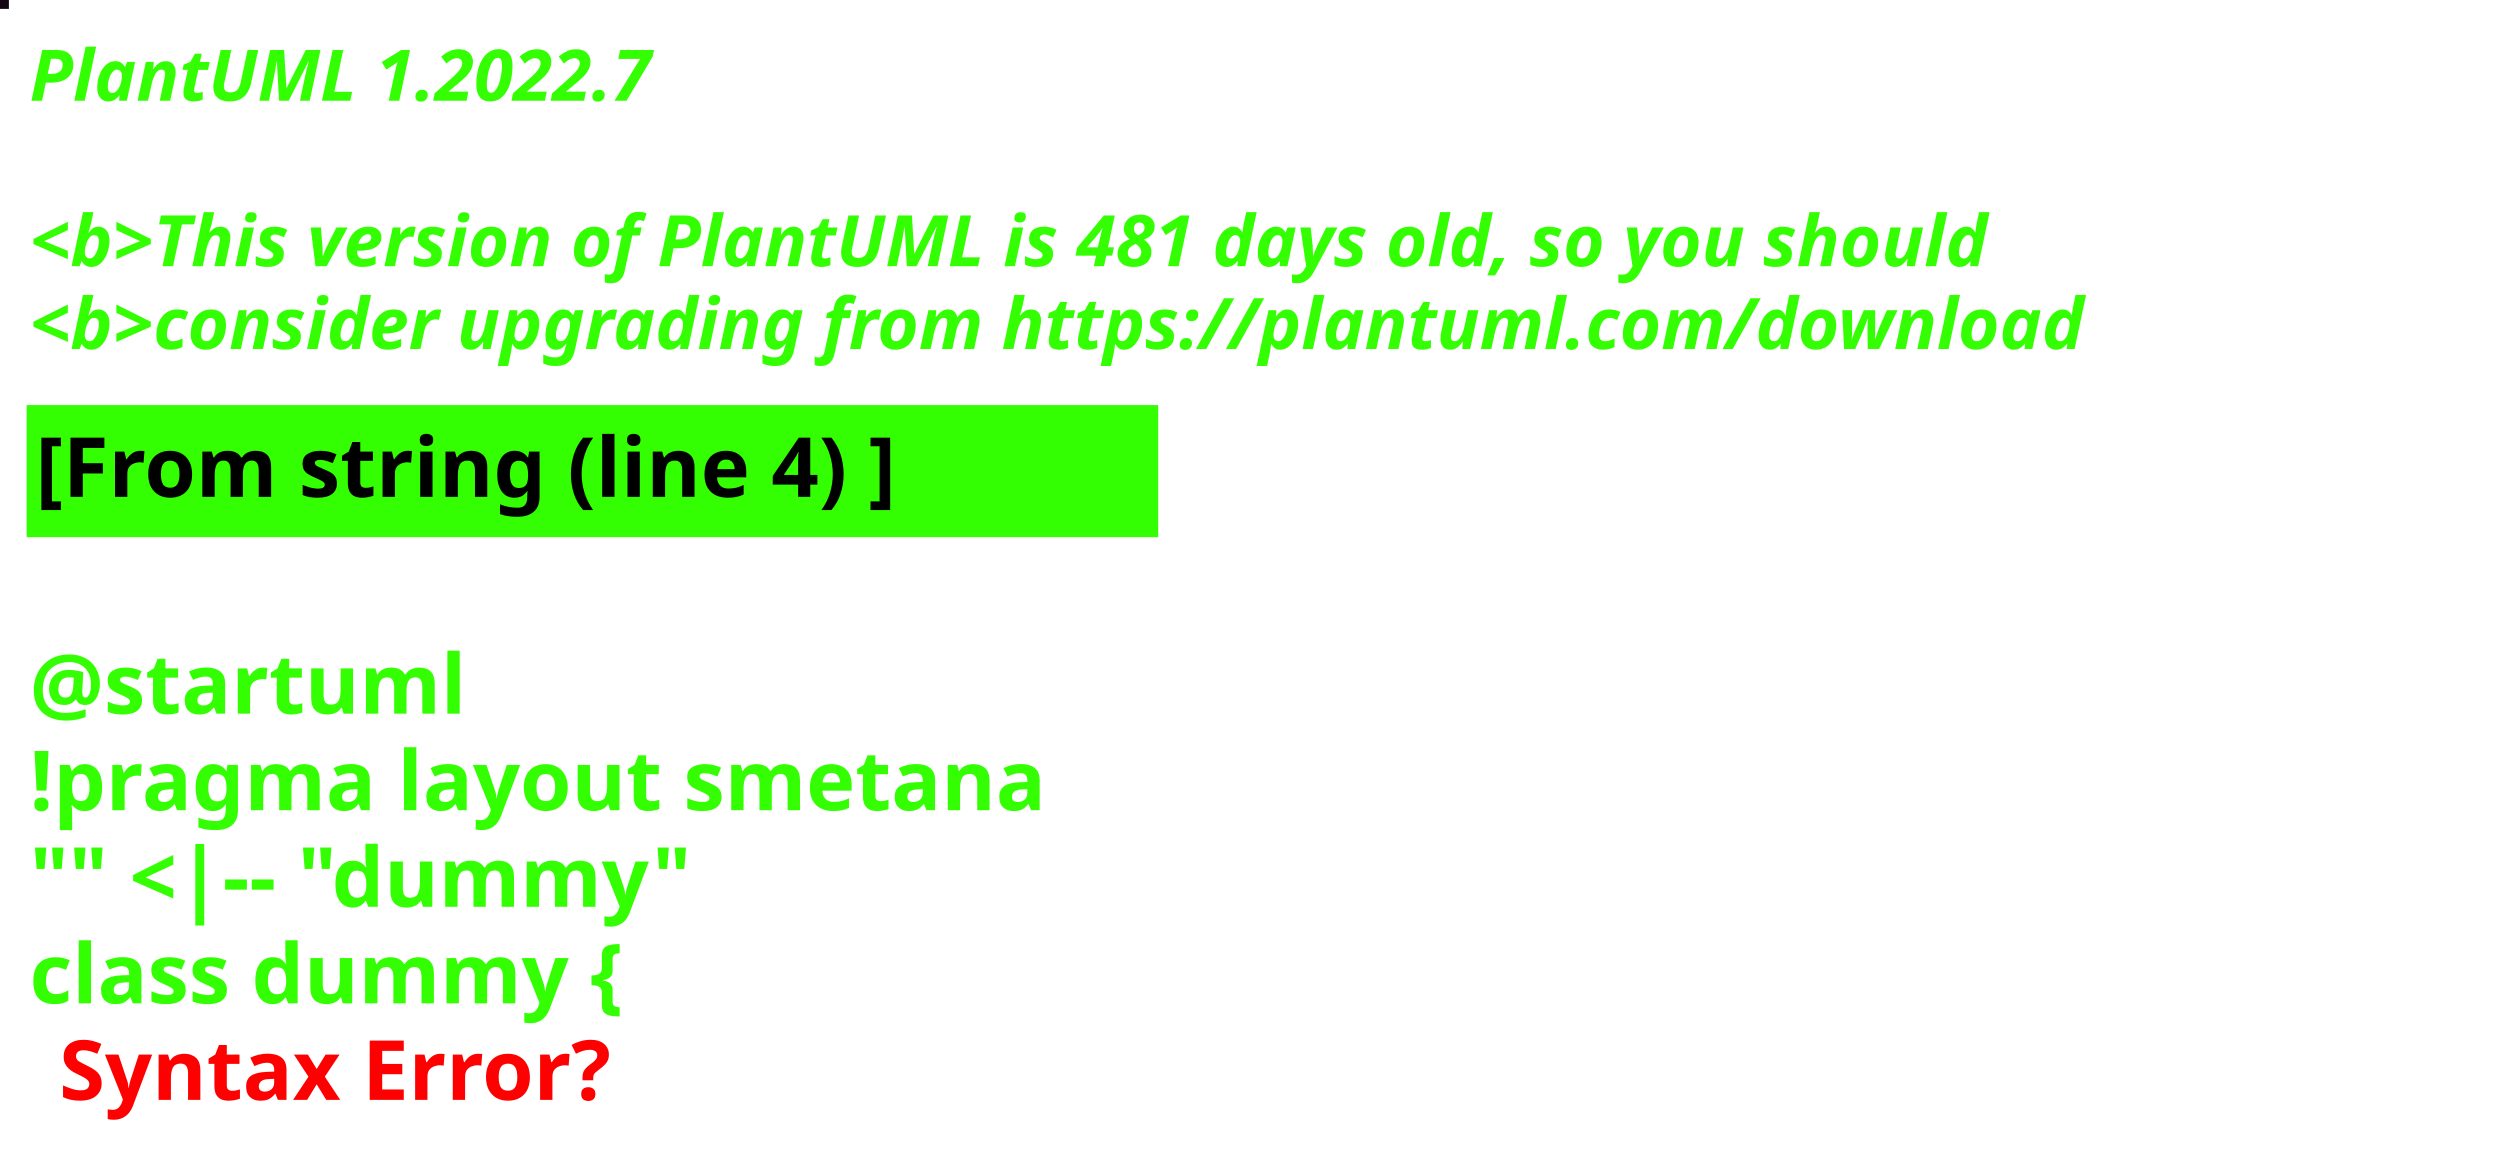
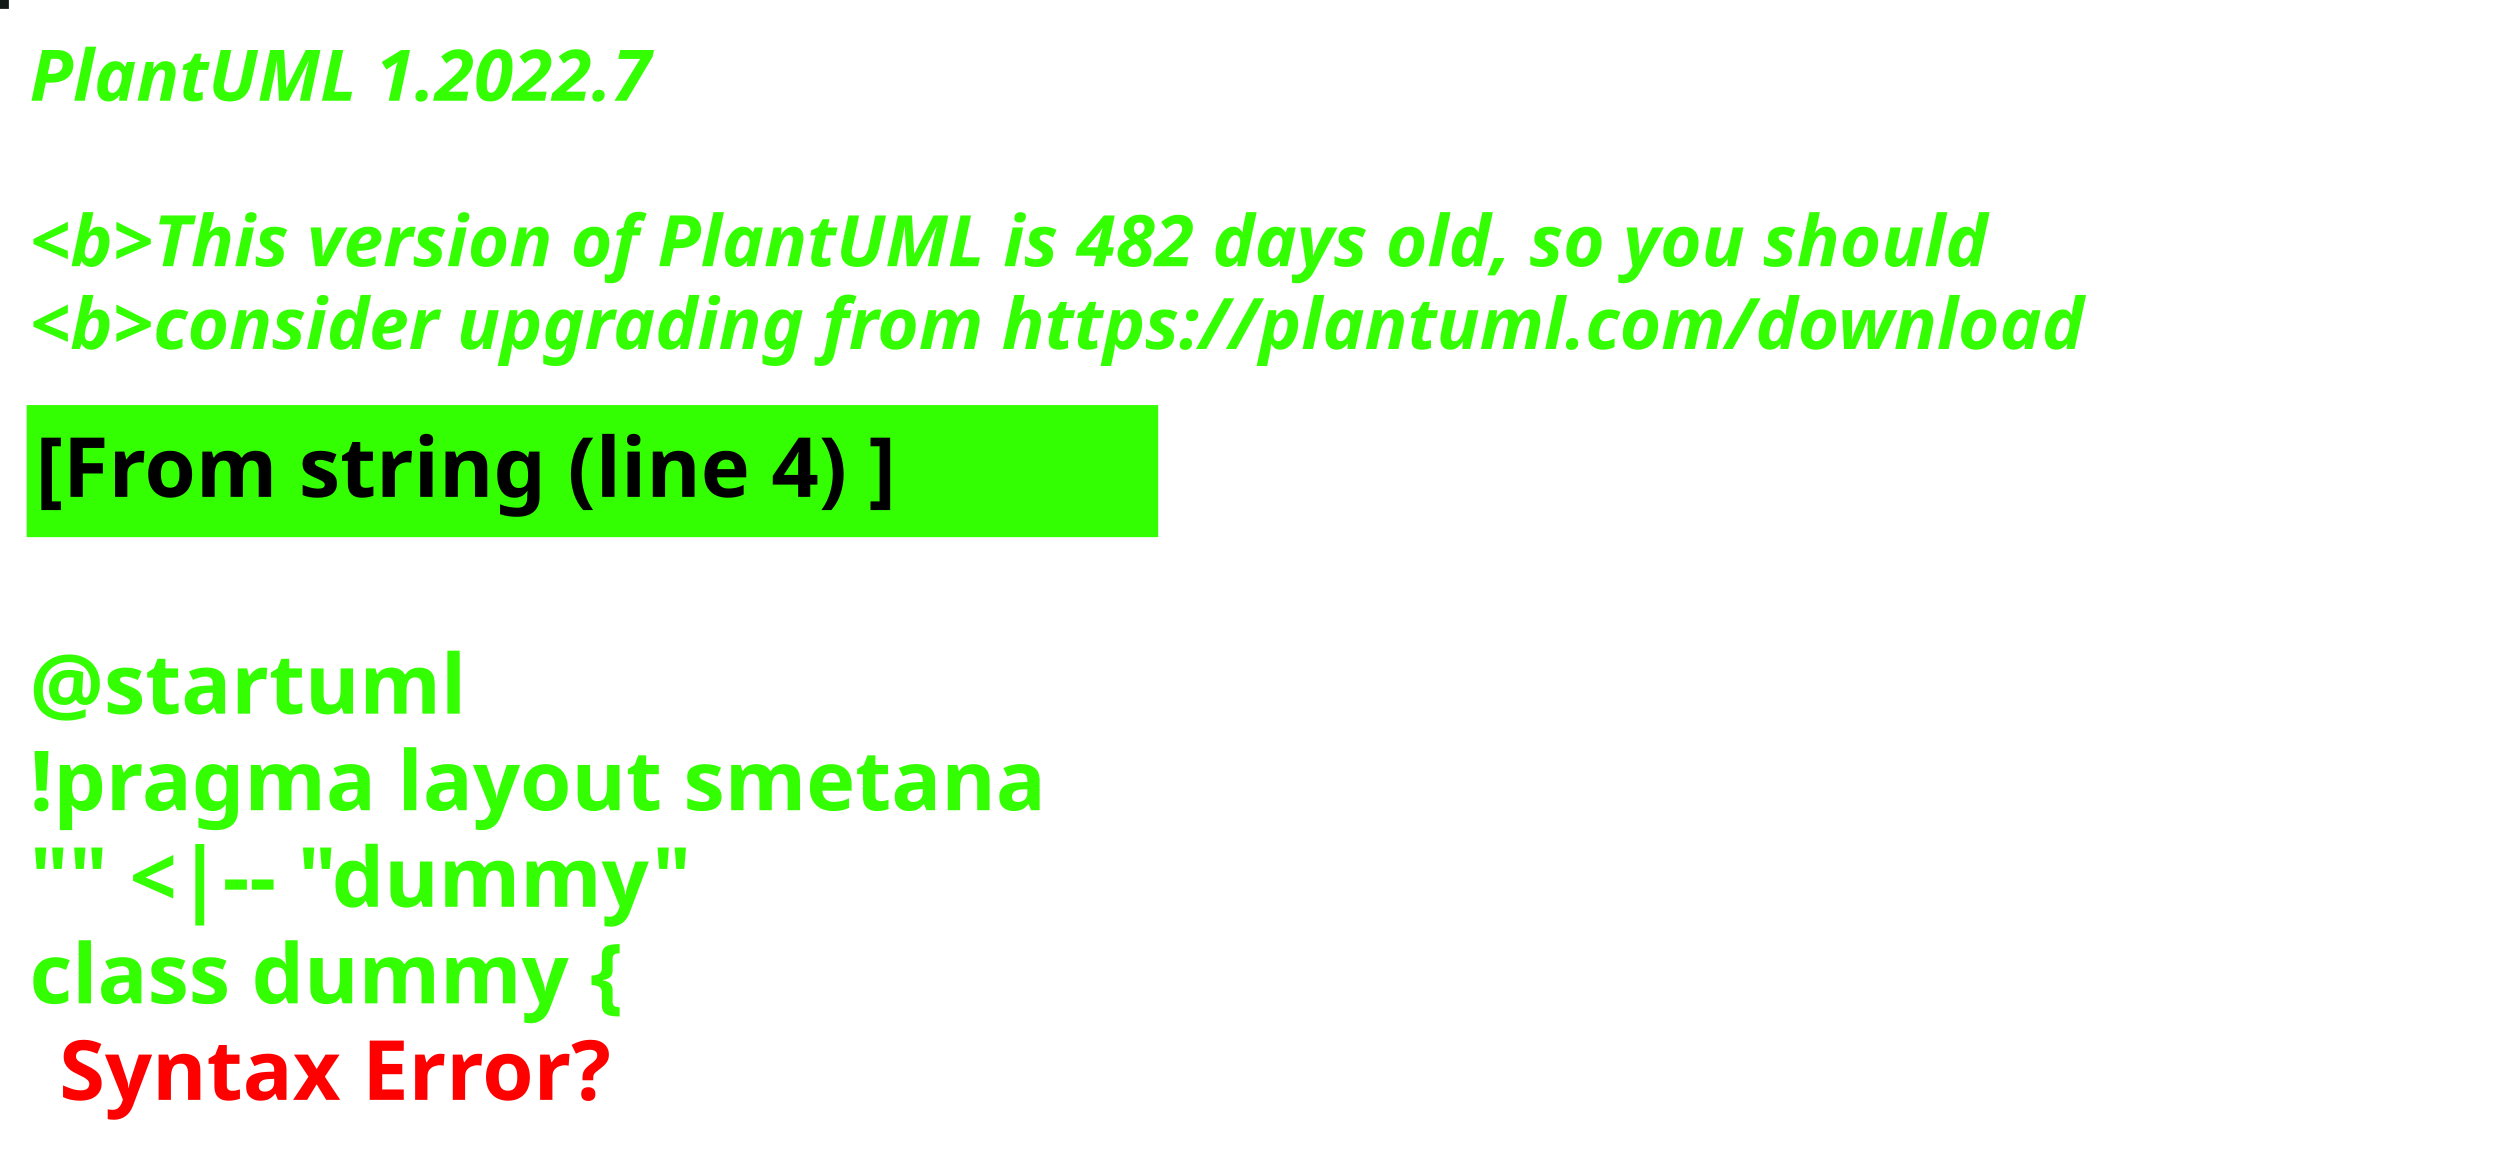
<svg xmlns="http://www.w3.org/2000/svg" contentStyleType="text/css" height="194px" preserveAspectRatio="none" style="width:422px;height:194px;background:#000000;" version="1.1" viewBox="0 0 422 194" width="422px" zoomAndPan="magnify">
  <defs />
  <g>
-     <rect fill="#120713" height="1" style="stroke:#120713;stroke-width:1.0;" width="1" x="0" y="0" />
+     <rect fill="#141A18" height="1" style="stroke:#141A18;stroke-width:1.0;" width="1" x="0" y="0" />
    <text fill="#33FF02" font-family="sans-serif" font-size="12" font-style="italic" font-weight="bold" lengthAdjust="spacing" textLength="127" x="5" y="17">PlantUML 1.2022.7</text>
    <text fill="#33FF02" font-family="sans-serif" font-size="12" font-style="italic" font-weight="bold" lengthAdjust="spacing" textLength="4" x="5" y="30.969"> </text>
-     <text fill="#33FF02" font-family="sans-serif" font-size="12" font-style="italic" font-weight="bold" lengthAdjust="spacing" textLength="399" x="5" y="44.938">&lt;b&gt;This version of PlantUML is 481 days old, so you should</text>
+     <text fill="#33FF02" font-family="sans-serif" font-size="12" font-style="italic" font-weight="bold" lengthAdjust="spacing" textLength="399" x="5" y="44.938">&lt;b&gt;This version of PlantUML is 482 days old, so you should</text>
    <text fill="#33FF02" font-family="sans-serif" font-size="12" font-style="italic" font-weight="bold" lengthAdjust="spacing" textLength="408" x="5" y="58.906">&lt;b&gt;consider upgrading from https://plantuml.com/download</text>
    <rect fill="#33FF02" height="21.297" style="stroke:#33FF02;stroke-width:1.0;" width="190" x="5" y="68.875" />
    <text fill="#000000" font-family="sans-serif" font-size="14" font-weight="bold" lengthAdjust="spacing" textLength="168" x="6" y="83.875">[From string (line 4) ]</text>
    <text fill="#33FF02" font-family="sans-serif" font-size="14" font-weight="bold" lengthAdjust="spacing" textLength="5" x="5" y="104.172"> </text>
    <text fill="#33FF02" font-family="sans-serif" font-size="14" font-weight="bold" lengthAdjust="spacing" textLength="79" x="5" y="120.469">@startuml</text>
    <text fill="#33FF02" font-family="sans-serif" font-size="14" font-weight="bold" lengthAdjust="spacing" textLength="190" x="5" y="136.766">!pragma layout smetana</text>
    <text fill="#33FF02" font-family="sans-serif" font-size="14" font-weight="bold" lengthAdjust="spacing" textLength="124" x="5" y="153.062">"" &lt;|-- "dummy"</text>
    <text fill="#33FF02" font-family="sans-serif" font-size="14" font-weight="bold" lengthAdjust="spacing" text-decoration="wavy underline" textLength="117" x="5" y="169.359">class dummy {</text>
    <text fill="#FF0000" font-family="sans-serif" font-size="14" font-weight="bold" lengthAdjust="spacing" textLength="106" x="10" y="185.656">Syntax Error?</text>
  </g>
</svg>
